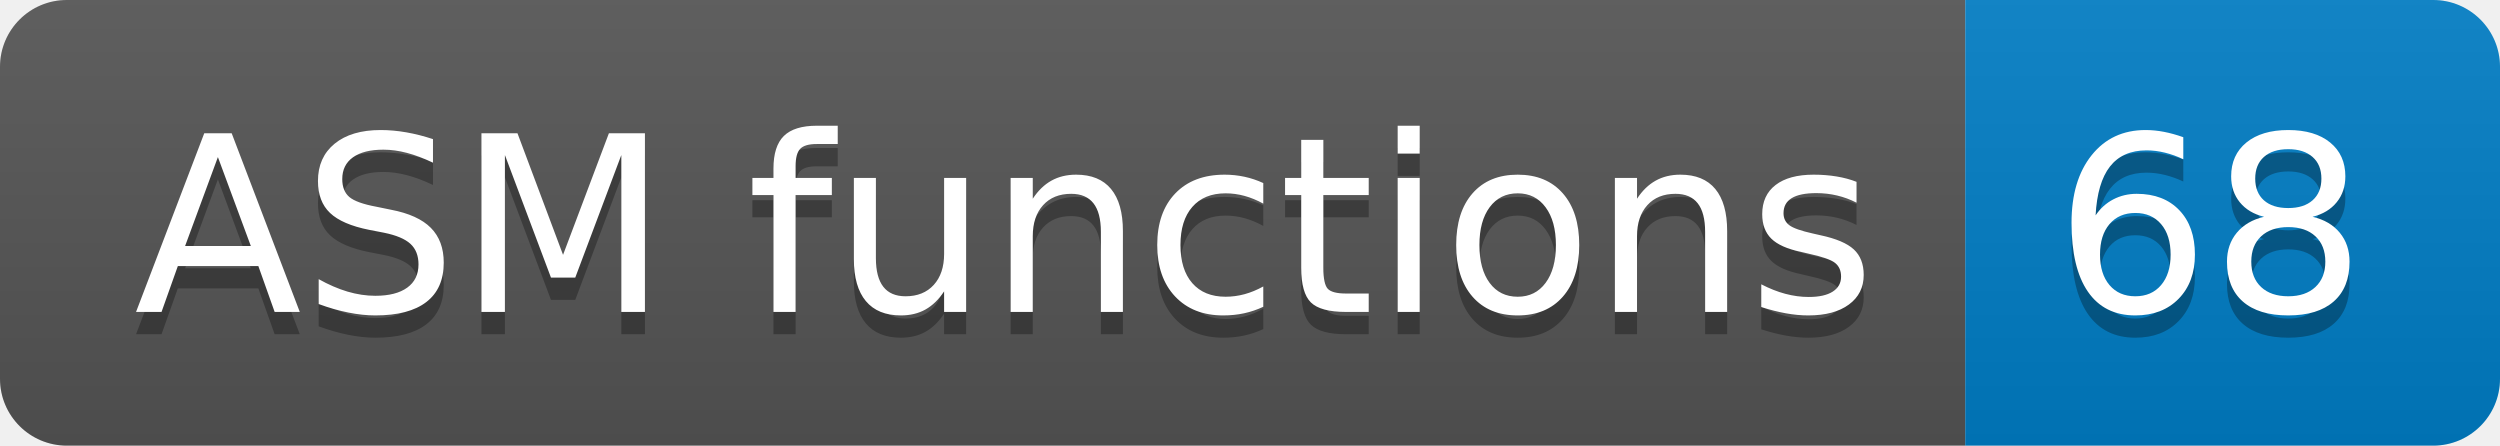
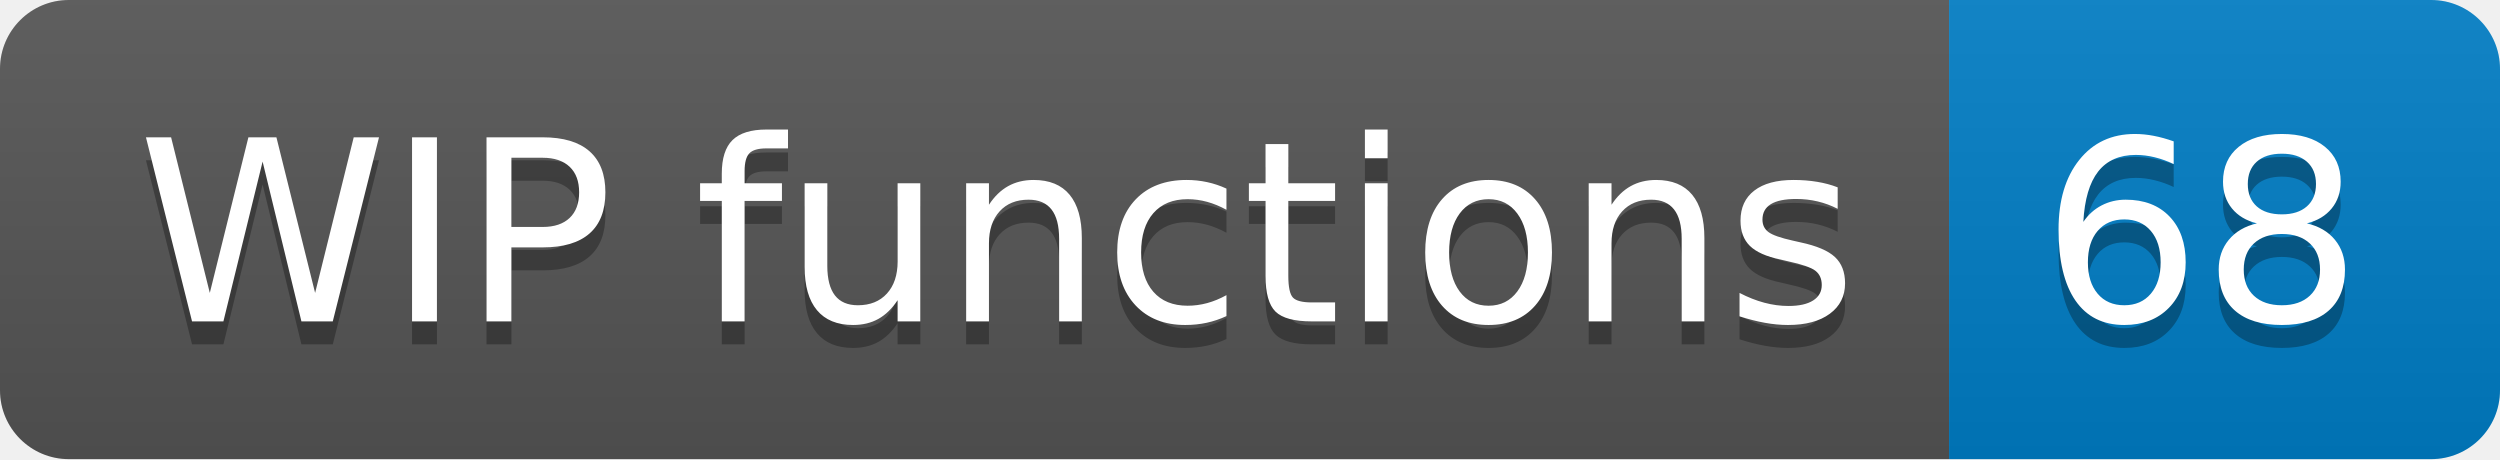
- <svg xmlns="http://www.w3.org/2000/svg" width="112.2" height="20">
+ <svg xmlns="http://www.w3.org/2000/svg" width="108.9" height="20">
  <linearGradient id="smooth" x2="0" y2="100%">
    <stop offset="0" stop-color="#bbb" stop-opacity=".1" />
    <stop offset="1" stop-opacity=".1" />
  </linearGradient>
  <clipPath id="round">
-     <rect width="112.2" height="20" rx="3" fill="#fff" />
+     <rect width="108.9" height="20" rx="3" fill="#fff" />
  </clipPath>
  <g clip-path="url(#round)">
-     <rect width="88.2" height="20" fill="#555" />
-     <rect x="88.2" width="24.0" height="20" fill="#007ec6" />
-     <rect width="112.2" height="20" fill="url(#smooth)" />
+     <rect width="84.9" height="20" fill="#555" />
+     <rect x="84.9" width="24.0" height="20" fill="#007ec6" />
+     <rect width="108.9" height="20" fill="url(#smooth)" />
  </g>
  <g fill="#fff" text-anchor="middle" font-family="DejaVu Sans,Verdana,Geneva,sans-serif" font-size="110">
-     <text x="451.0" y="150" fill="#010101" fill-opacity=".3" transform="scale(0.1)" textLength="782.0" lengthAdjust="spacing">ASM functions</text>
-     <text x="451.0" y="140" transform="scale(0.1)" textLength="782.0" lengthAdjust="spacing">ASM functions</text>
-     <text x="992.0" y="150" fill="#010101" fill-opacity=".3" transform="scale(0.1)" textLength="140.0" lengthAdjust="spacing">68</text>
-     <text x="992.0" y="140" transform="scale(0.1)" textLength="140.0" lengthAdjust="spacing">68</text>
+     <text x="434.5" y="150" fill="#010101" fill-opacity=".3" transform="scale(0.1)" textLength="749.0" lengthAdjust="spacing">WIP functions</text>
+     <text x="434.5" y="140" transform="scale(0.1)" textLength="749.0" lengthAdjust="spacing">WIP functions</text>
+     <text x="959.0" y="150" fill="#010101" fill-opacity=".3" transform="scale(0.1)" textLength="140.0" lengthAdjust="spacing">68</text>
+     <text x="959.0" y="140" transform="scale(0.1)" textLength="140.0" lengthAdjust="spacing">68</text>
  </g>
</svg>
